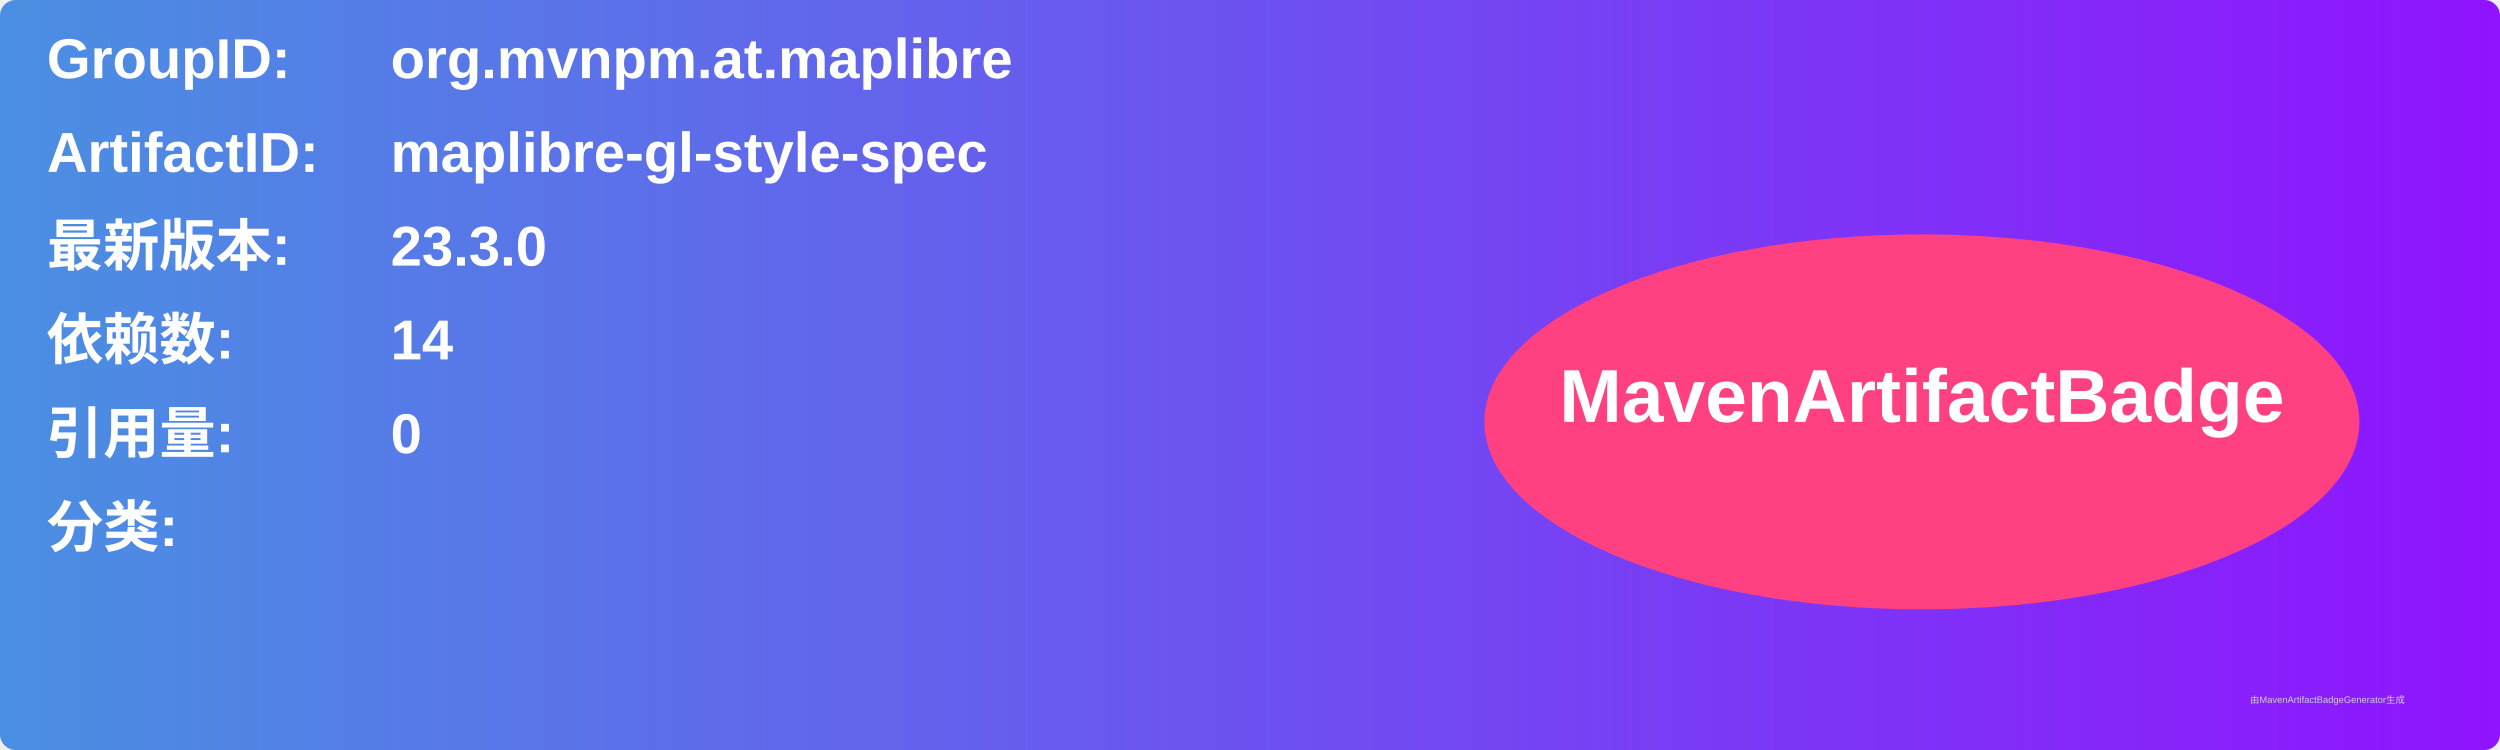
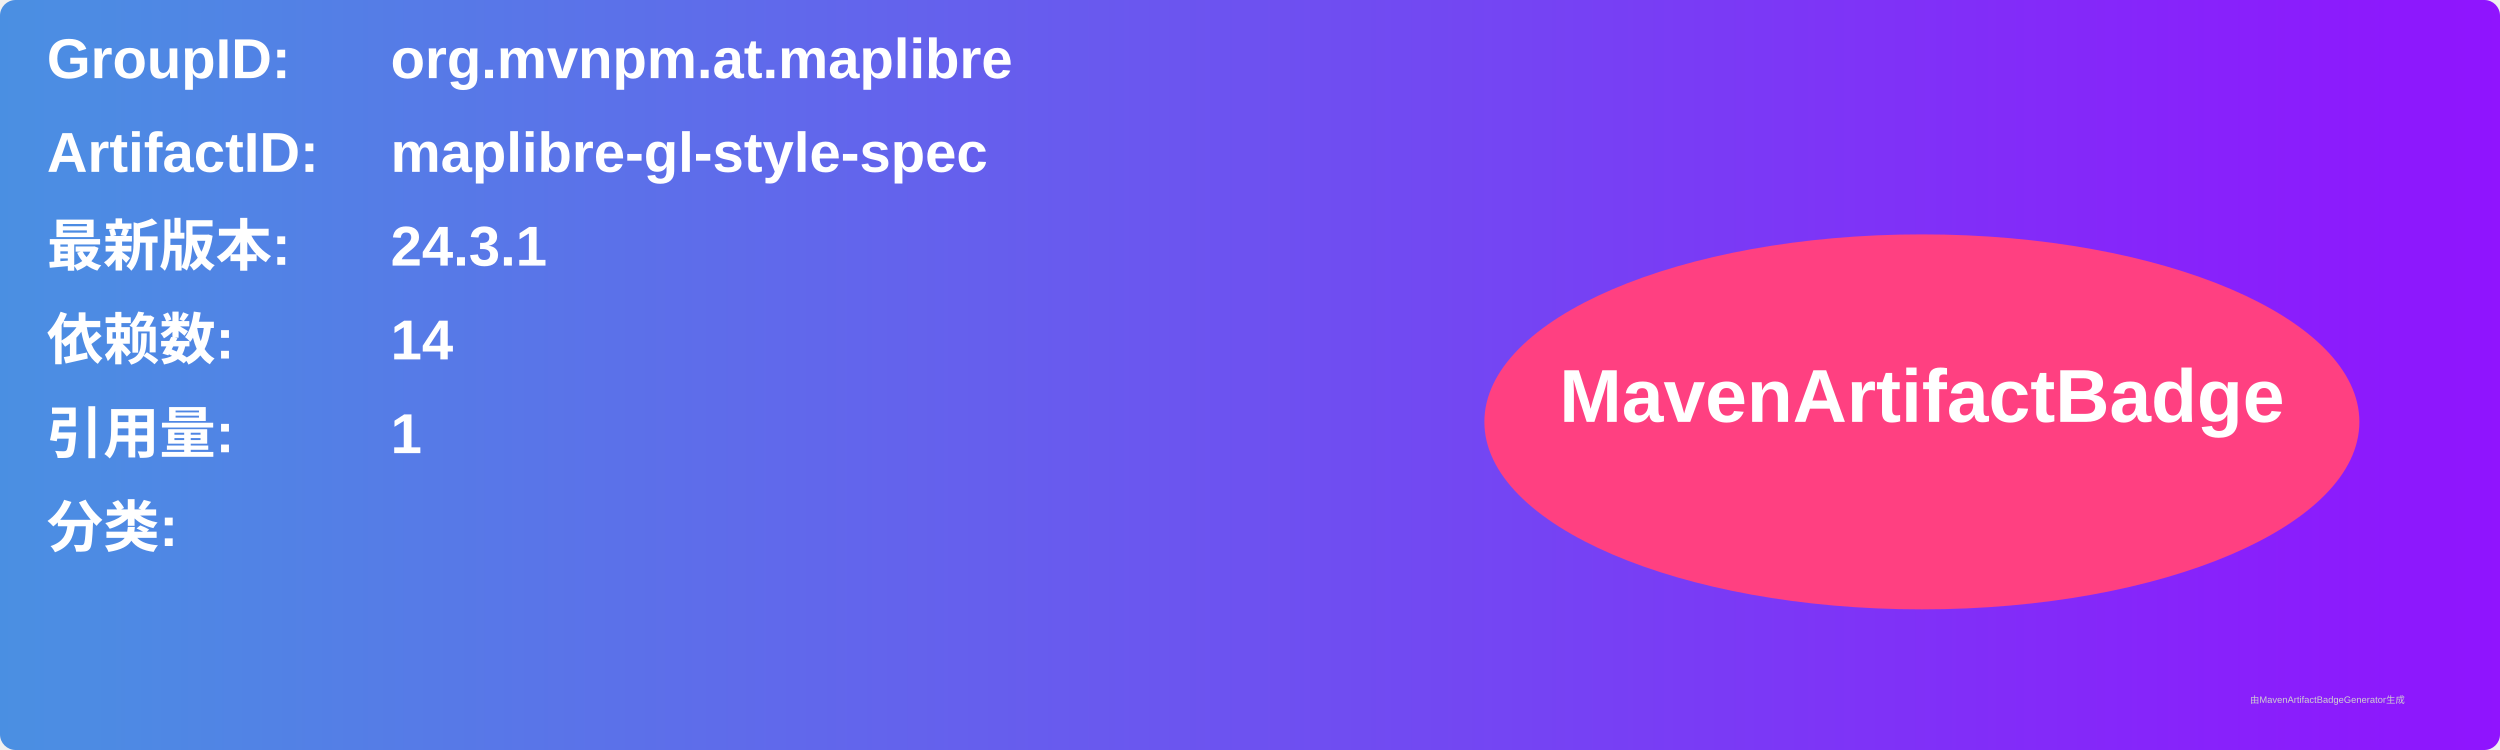
<svg xmlns="http://www.w3.org/2000/svg" width="800" height="240" viewBox="0 0 800 240">
  <linearGradient id="grad" x1="0%" y1="0%" x2="100%" y2="0%">
    <stop offset="0%" stop-color="#4a90e2" />
    <stop offset="100%" stop-color="#9013fe" />
  </linearGradient>
  <rect width="100%" height="100%" rx="5" ry="5" fill="url(#grad)" />
  <g transform="translate(15, 15)">
    <text x="0" y="10" font-family="Arial" font-size="18" fill="white" font-weight="bold" width="260">GroupID:</text>
    <text x="110" y="10" font-family="Arial" font-size="18" fill="white" font-weight="bold" width="460">org.mvnpm.at.maplibre</text>
    <text x="0" y="40" font-family="Arial" font-size="18" fill="white" font-weight="bold" width="260">ArtifactID:</text>
    <text x="110" y="40" font-family="Arial" font-size="18" fill="white" font-weight="bold" width="460">maplibre-gl-style-spec</text>
    <text x="0" y="70" font-family="Arial" font-size="18" fill="white" font-weight="bold">最新版本:</text>
    <text x="110" y="70" font-family="Arial" font-size="18" fill="white" font-weight="bold">
-       <tspan font-weight="bold">23.3.0</tspan>
+       <tspan font-weight="bold">24.3.1</tspan>
    </text>
    <text x="0" y="100" font-family="Arial" font-size="18" fill="white" font-weight="bold">依赖数: </text>
    <text x="110" y="100" font-family="Arial" font-size="18" fill="white">
      <tspan font-weight="bold">14</tspan>
    </text>
    <text x="0" y="130" font-family="Arial" font-size="18" fill="white" font-weight="bold">引用量: </text>
    <text x="110" y="130" font-family="Arial" font-size="18" fill="white">
-       <tspan font-weight="bold">0</tspan>
+       <tspan font-weight="bold">1</tspan>
    </text>
    <text x="0" y="160" font-family="Arial" font-size="18" fill="white" font-weight="bold">分类:</text>
    <text x="10" y="190" font-family="Arial" font-size="10" fill="white">
      <tspan font-weight="bold" />
    </text>
    <ellipse cx="600" cy="120" rx="140" ry="60" fill="#ff4081" />
    <text x="600" y="120" text-anchor="middle" font-family="Arial" font-size="24" fill="white" font-weight="bold">MavenArtifactBadge</text>
  </g>
  <text x="720" y="225" font-family="Arial" font-size="3" fill="#d0d0d0">由MavenArtifactBadgeGenerator生成</text>
</svg>
